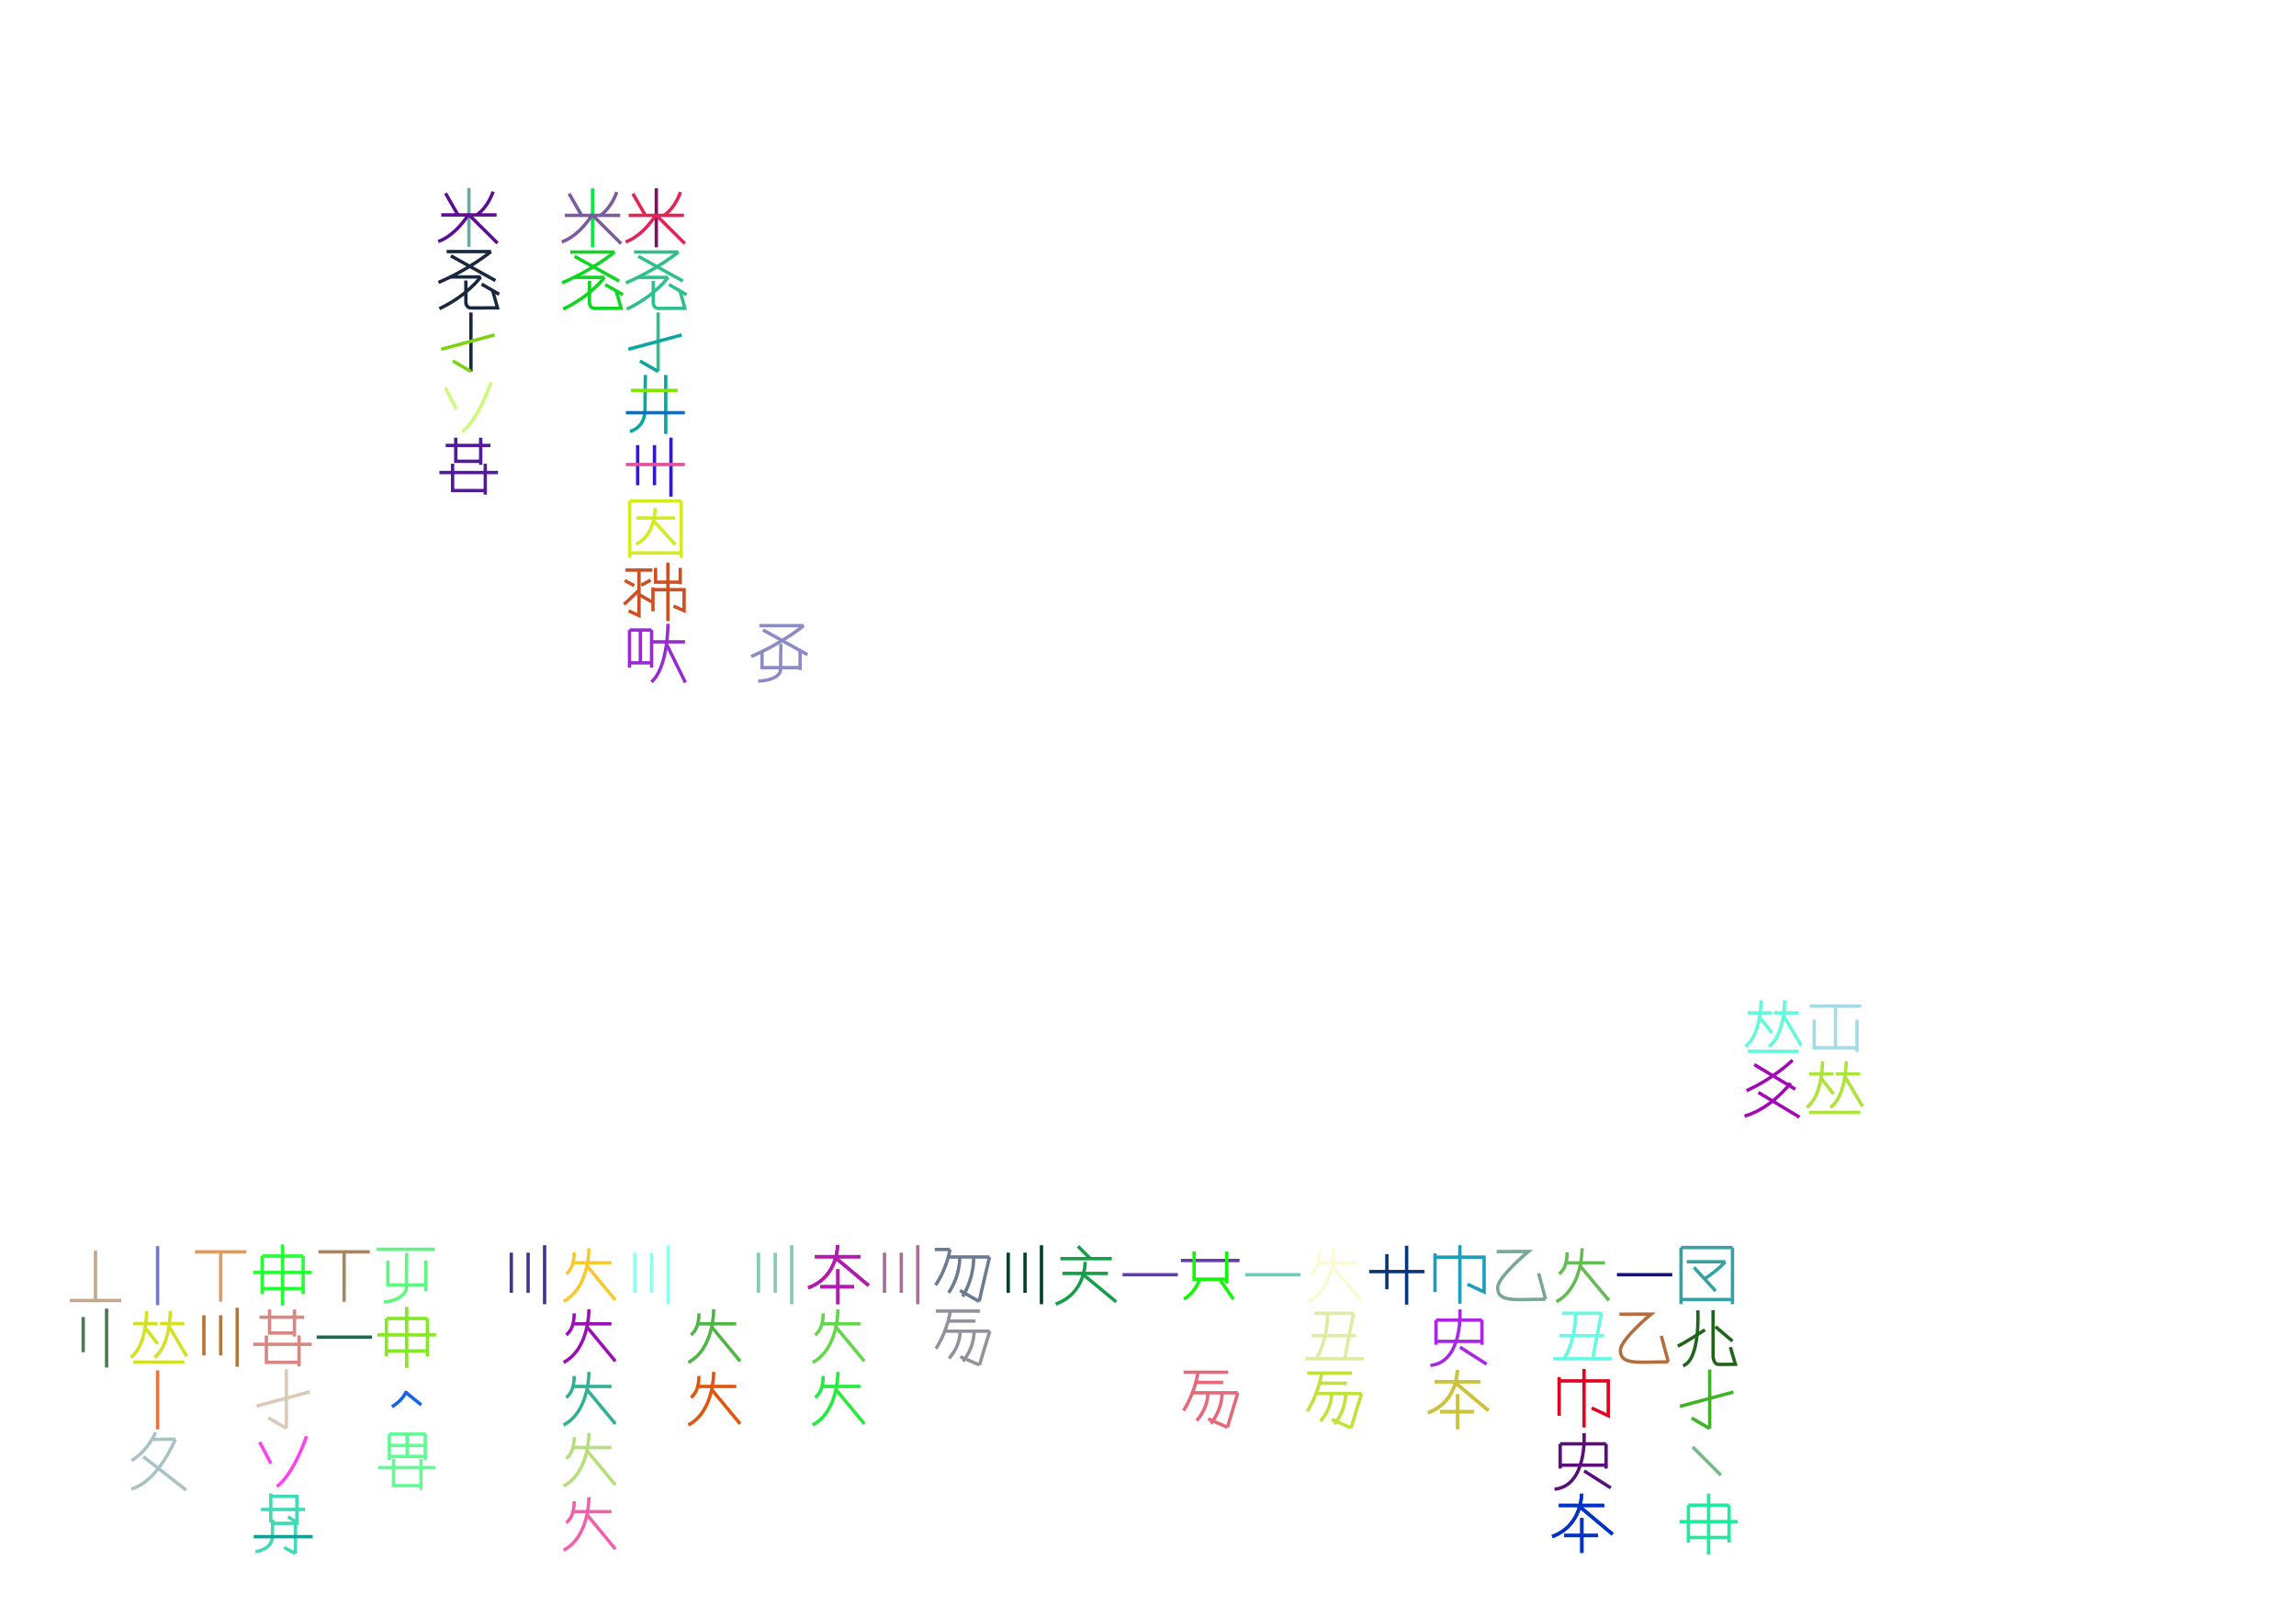
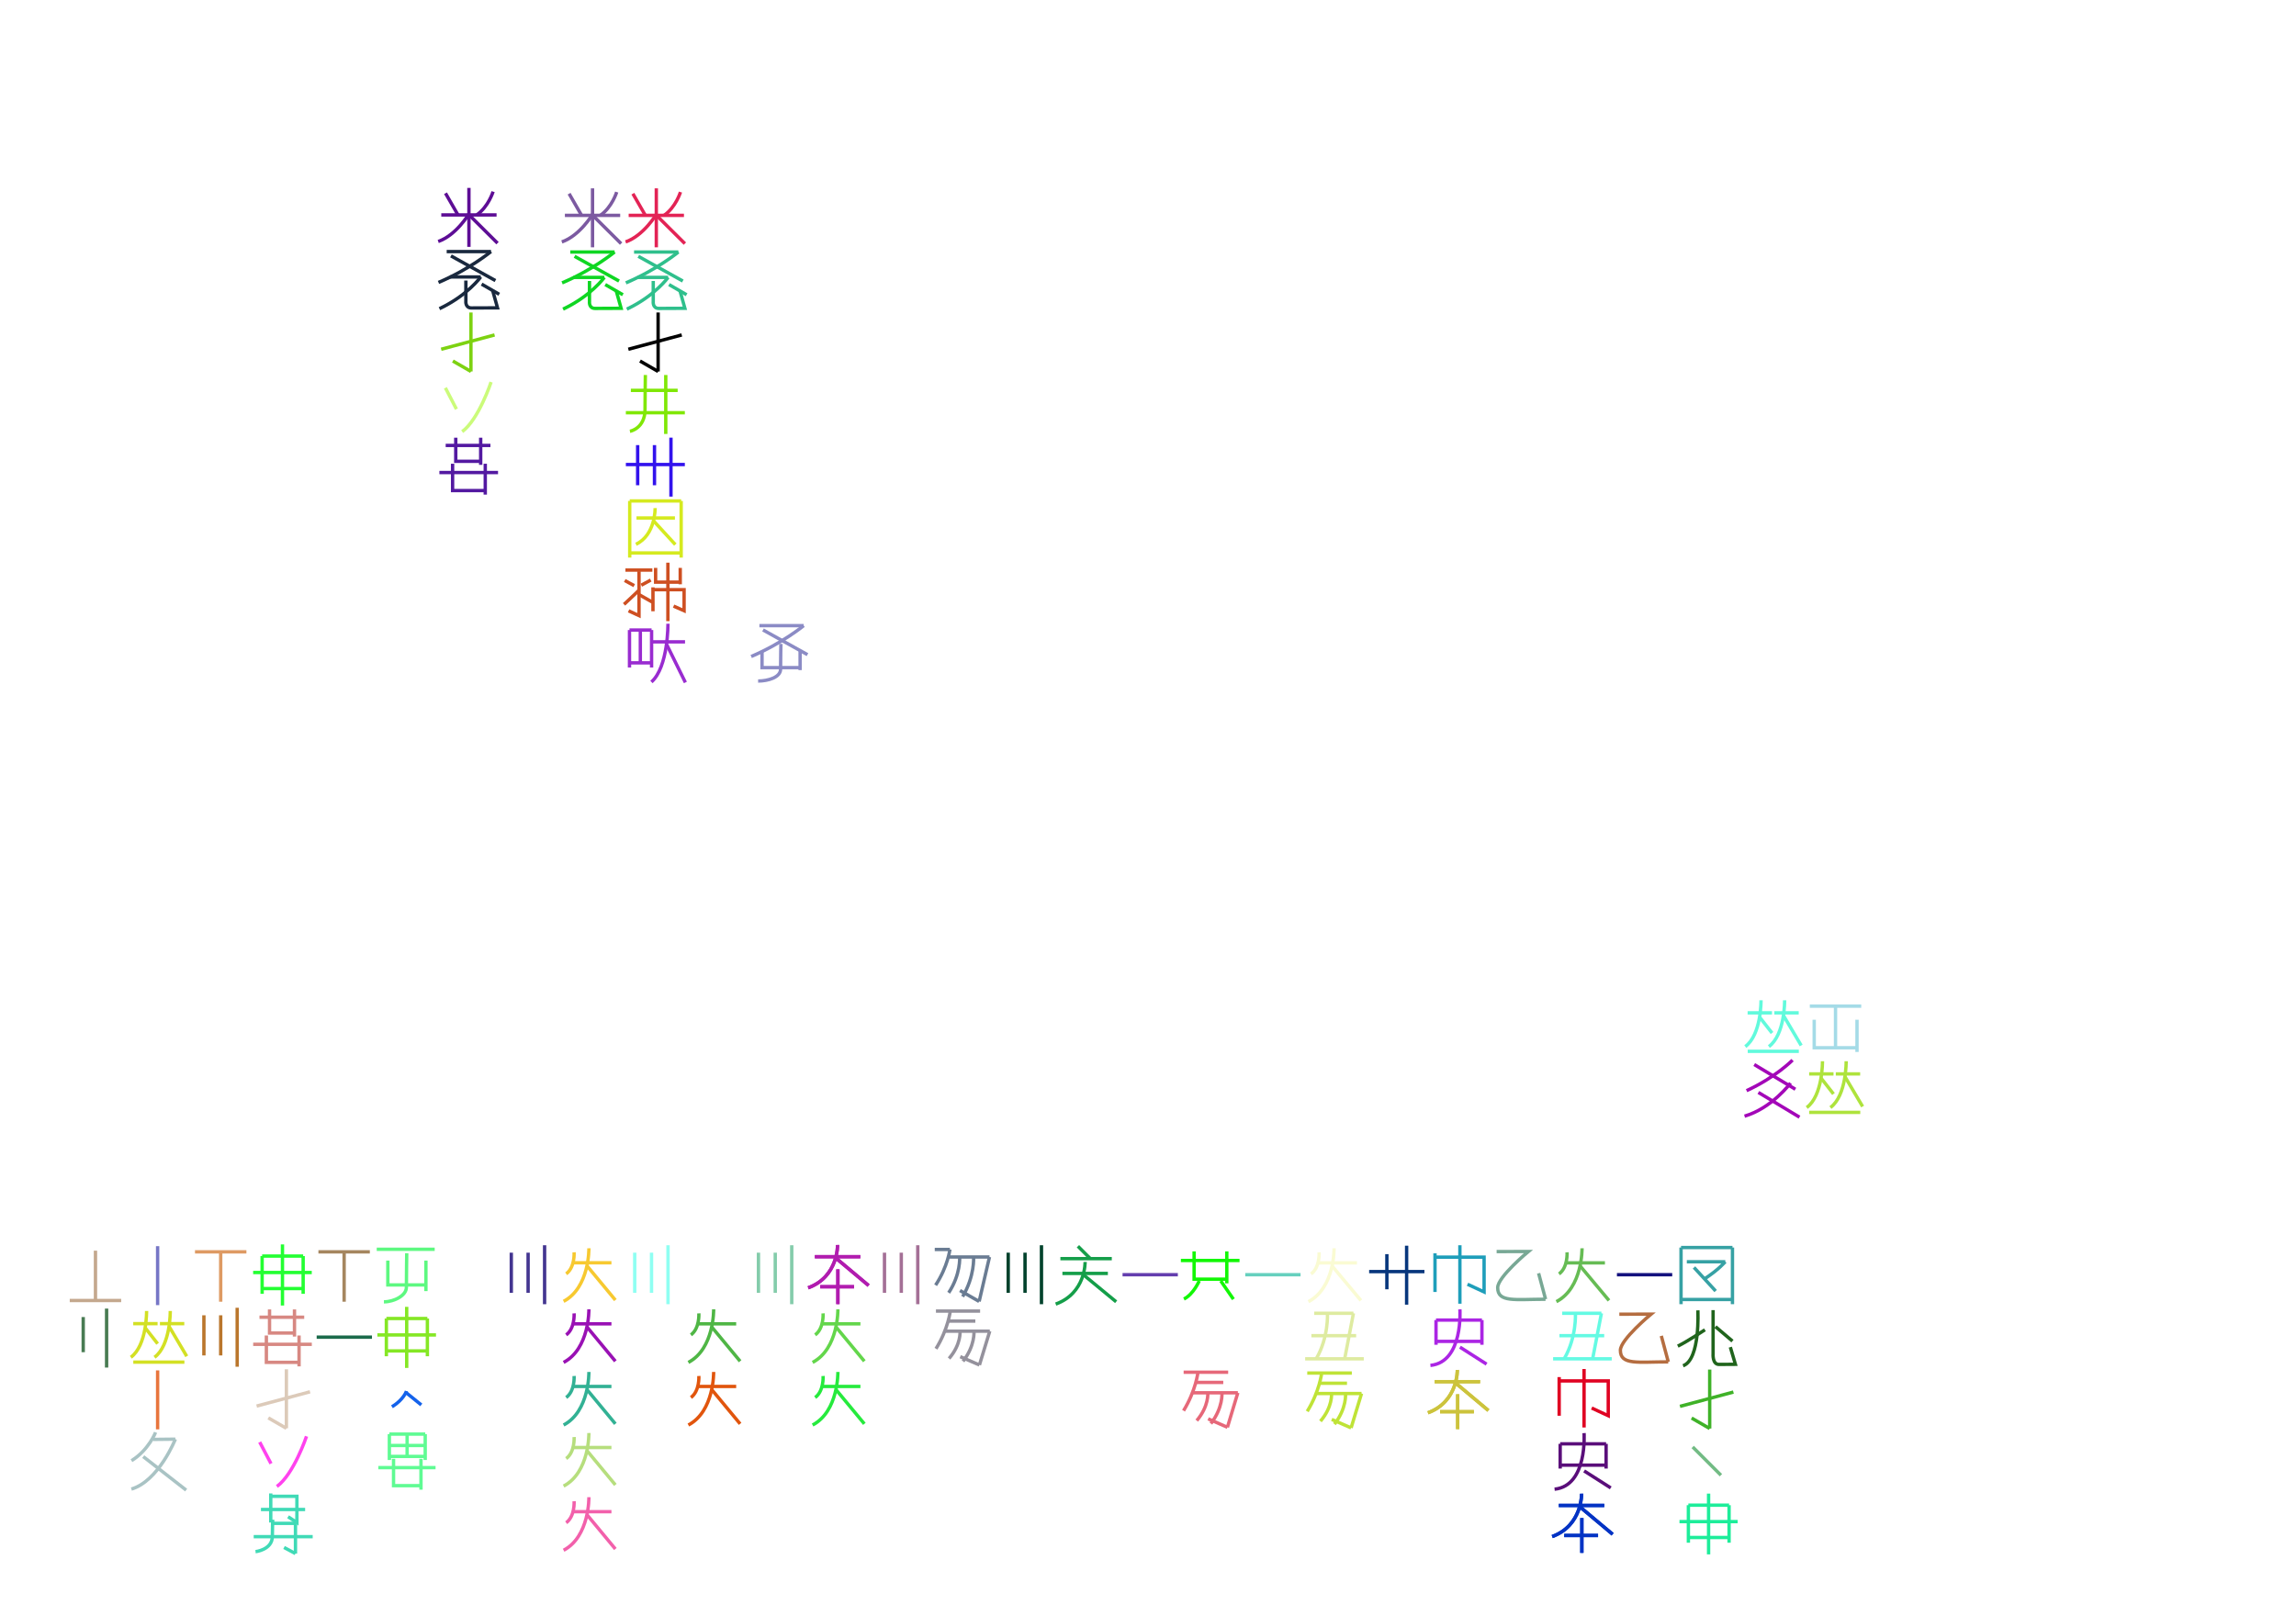
<svg xmlns="http://www.w3.org/2000/svg" width="350mm" height="246.4mm" version="1.1" viewBox="0 0 250 176">
  <g fill="none" stroke="#000" stroke-width=".365" id="glyphs">
    <g id="xxx_10_yyy_2" stroke="#800f64">
+         </g>
+     <g id="xxx_10_yyy_3" stroke="#e32355">
      <path d="m71.462 20.513v6.422" />
-     </g>
-     <g id="xxx_10_yyy_3" stroke="#e32355">
      <path d="m74.473 23.456h-6.021" />
      <path d="m68.911 21.095 1.374 2.389" />
      <path d="m74.093 20.917s-0.499 1.642-1.781 2.538" />
      <path d="m71.472 23.33s-1.382 2.333-3.354 3.018" />
      <path d="m71.472 23.447 3.102 3.086" />
    </g>
    <g id="xxx_10_yyy_4" stroke="#2fbf8c">
      <path d="m69.039 27.448h4.823" />
      <path d="m73.862 27.448s-2.297 1.909-5.714 3.359" />
      <path d="m69.504 27.916 4.843 2.691" />
      <path d="m69.392 30.212h3.355" />
      <path d="m71.129 30.601v2.25s-0.087 0.738 0.609 0.738c0.67 0 2.836-0.012 2.836-0.012l-0.527-1.884">
            </path>
      <path d="m72.747 30.212s-1.426 2.003-4.495 3.454" />
      <path d="m72.845 30.994 1.916 1.106" />
+     </g>
+     <g id="xxx_10_yyy_5" stroke="#000000">
      <path d="m71.658 34.034v6.422" />
-     </g>
-     <g id="xxx_10_yyy_5" stroke="#09a89f">
      <path d="m74.232 36.48-5.816 1.558" />
      <path d="m71.658 40.456-1.969-1.137" />
+     </g>
+     <g id="xxx_10_yyy_6" stroke="#80e706">
      <path d="m70.27 40.841s-0.037 2.517-0.037 3.755c0 2.087-1.643 2.377-1.643 2.377" />
      <path d="m72.491 40.841v6.422" />
-     </g>
-     <g id="xxx_11_yyy_6" stroke="#156cb8">
      <path d="m74.569 44.95h-6.422" />
-     </g>
-     <g id="xxx_10_yyy_6" stroke="#80e706">
      <path d="m73.789 42.516h-5.099" />
    </g>
    <g id="xxx_10_yyy_7" stroke="#3212ed">
      <path d="m73.058 47.664v6.422" />
      <path d="m71.263 48.477v4.372" />
      <path d="m69.433 48.477v4.372" />
+       <path d="m74.569 50.592h-6.422" />
    </g>
    <g id="xxx_11_yyy_7" stroke="#e05397">
-       <path d="m74.569 50.592h-6.422" />
-     </g>
+         </g>
    <g id="xxx_10_yyy_8" stroke="#d5ea1f">
      <path d="m74.169 54.559v6.169" />
      <path d="m68.567 54.559v6.169" />
      <path d="m74.169 54.559h-5.601" />
      <path d="m74.169 60.224h-5.601" />
      <path d="m69.303 56.414h4.187" />
      <path d="m71.332 55.336s0.059 2.924-2.084 3.941" />
      <path d="m71.175 56.745 2.358 2.566" />
    </g>
    <g id="xxx_10_yyy_9" stroke="#ce4f21">
      <path d="m69.579 62.211v4.837l-1.136-0.524" />
      <path d="m69.593 64.262s-0.753 0.75-1.647 1.56" />
      <path d="m71.032 62.087h-2.934" />
      <path d="m68.025 63.224 1.03 0.559" />
      <path d="m69.826 63.734 1.03-0.559" />
      <path d="m71.043 65.587-1.403-0.798" />
      <path d="m73.343 66.011 1.145 0.505v-2.291h-3.397" />
      <path d="m71.098 66.573v-2.607" />
      <path d="m72.724 61.281v6.368" />
      <path d="m71.386 61.849v1.553h2.687" />
      <path d="m74.067 61.849v1.786" />
    </g>
    <g id="xxx_10_yyy_10" stroke="#992cd0">
      <path d="m70.948 68.618v4.078" />
      <path d="m68.543 68.618v4.078" />
      <path d="m70.948 68.618h-2.405" />
      <path d="m70.948 72.192h-2.405" />
      <path d="m70.978 69.904h3.612" />
      <path d="m72.728 67.93s0.051 4.707-1.798 6.344" />
      <path d="m72.593 70.197 2.035 4.13" />
      <path d="m69.723 68.618v3.622" />
    </g>
    <g id="xxx_9_yyy_2" stroke="#0ae946">
+         </g>
+     <g id="xxx_9_yyy_3" stroke="#7c5aa1">
      <path d="m64.518 20.513v6.422" />
-     </g>
-     <g id="xxx_9_yyy_3" stroke="#7c5aa1">
      <path d="m67.529 23.456h-6.021" />
      <path d="m61.967 21.095 1.374 2.389" />
      <path d="m67.149 20.917s-0.499 1.642-1.781 2.538" />
      <path d="m64.529 23.33s-1.382 2.333-3.354 3.018" />
      <path d="m64.529 23.447 3.102 3.086" />
    </g>
    <g id="xxx_9_yyy_4" stroke="#0fd622">
      <path d="m62.096 27.448h4.823" />
      <path d="m66.918 27.448s-2.297 1.909-5.714 3.359" />
      <path d="m62.561 27.916 4.843 2.691" />
      <path d="m62.448 30.212h3.355" />
      <path d="m64.185 30.601v2.25s-0.087 0.738 0.609 0.738c0.67 0 2.836-0.012 2.836-0.012l-0.527-1.884">
            </path>
      <path d="m65.803 30.212s-1.426 2.003-4.495 3.454" />
      <path d="m65.902 30.994 1.916 1.106" />
    </g>
    <g id="xxx_12_yyy_10" stroke="#8b8bc5">
      <path d="m82.974 70.907v1.804h4.155" />
      <path d="m87.119 70.907v2.075" />
      <path d="m85.03 70.127s-0.037 1.516-0.037 2.754c0 0.882-1.346 1.29-2.446 1.29" />
      <path d="m82.686 68.14h4.823" />
      <path d="m87.509 68.14s-2.297 1.909-5.715 3.359" />
      <path d="m83.08 68.608 4.843 2.691" />
    </g>
-     <g id="xxx_7_yyy_2" stroke="#66ac9f">
+     <g id="xxx_7_yyy_3" stroke="#5d0d95">
      <path d="m51.059 20.465v6.422" />
-     </g>
-     <g id="xxx_7_yyy_3" stroke="#5d0d95">
      <path d="m54.07 23.408h-6.021" />
      <path d="m48.508 21.047 1.374 2.389" />
      <path d="m53.69 20.869s-0.499 1.642-1.781 2.538" />
      <path d="m51.07 23.282s-1.382 2.333-3.354 3.018" />
      <path d="m51.07 23.399 3.102 3.086" />
    </g>
    <g id="xxx_7_yyy_4" stroke="#19283e">
      <path d="m48.637 27.4h4.823" />
      <path d="m53.459 27.4s-2.297 1.909-5.714 3.359" />
      <path d="m49.101 27.868 4.843 2.691" />
      <path d="m48.989 30.164h3.355" />
      <path d="m50.726 30.552v2.25s-0.087 0.738 0.609 0.738c0.67 0 2.836-0.012 2.836-0.012l-0.527-1.884">
            </path>
      <path d="m52.344 30.164s-1.426 2.003-4.495 3.454" />
      <path d="m52.442 30.946 1.916 1.106" />
+     </g>
+     <g id="xxx_7_yyy_5" stroke="#7dd211">
      <path d="m51.278 34.034v6.422" />
-     </g>
-     <g id="xxx_7_yyy_5" stroke="#7dd211">
      <path d="m53.852 36.48-5.816 1.558" />
      <path d="m51.278 40.456-1.969-1.137" />
    </g>
    <g id="xxx_7_yyy_6" stroke="#cbfb7a">
      <path d="m48.496 42.239 1.202 2.318" />
      <path d="m53.471 41.61s-1.346 4.077-3.148 5.399" />
    </g>
    <g id="xxx_7_yyy_7" stroke="#5319a1">
      <path d="m49.625 47.67v2.571h2.721" />
      <path d="m52.34 47.67v2.957" />
      <path d="m48.528 48.513h4.873" />
      <path d="m49.28 50.505v2.924h3.566" />
      <path d="m52.838 50.505v3.363" />
      <path d="m47.843 51.464h6.385" />
    </g>
    <g id="xxx_29_yyy_16" stroke="#a4dbe7">
      <path d="m197.54 111.06v3.051h4.674" />
      <path d="m202.2 111.06v3.509" />
      <path d="m199.86 109.65v4.446" />
      <path d="m197.06 109.58h5.6" />
    </g>
    <g id="xxx_29_yyy_17" stroke="#aee33c">
      <path d="m196.99 121.15h5.565" />
      <path d="m196.99 116.96h2.653" />
      <path d="m199.89 116.96h2.653" />
      <path d="m198.44 115.58s0.049 3.741-1.715 5.042" />
      <path d="m198.28 117.41 1.359 1.735" />
      <path d="m201.02 115.58s0.049 3.741-1.715 5.042" />
      <path d="m200.87 117.23 1.941 3.283" />
    </g>
    <g id="xxx_28_yyy_17" stroke="#a307b8">
      <path d="m195.18 115.46s-1.845 1.874-5.005 3.324" />
      <path d="m191.01 115.94 4.478 2.691" />
      <path d="m194.96 117.96s-2.019 2.727-5.005 3.603" />
      <path d="m191.46 118.98 4.478 2.691" />
    </g>
    <g id="xxx_28_yyy_16" stroke="#61fadc">
      <path d="m190.3 114.5h5.565" />
      <path d="m190.29 110.31h2.653" />
      <path d="m193.2 110.31h2.653" />
      <path d="m191.75 108.94s0.049 3.741-1.715 5.042" />
      <path d="m191.59 110.77 1.359 1.735" />
      <path d="m194.32 108.94s0.049 3.741-1.715 5.042" />
      <path d="m194.18 110.58 1.941 3.283" />
    </g>
    <g id="xxx_1_yyy_21" stroke="#487b52">
      <path d="m11.607 142.52v6.422" />
      <path d="m9.061 143.44v3.828" />
    </g>
    <g id="xxx_20_yyy_20" stroke="#66d0be">
      <path d="m141.61 138.83h-6.021" />
    </g>
    <g id="xxx_18_yyy_20" stroke="#643eae">
      <path d="m128.25 138.83h-6.021" />
-       <path d="m128.58 137.28h6.385" />
    </g>
    <g id="xxx_16_yyy_20" stroke="#01422c">
      <path d="m113.4 135.62v6.422" />
      <path d="m111.61 136.43v4.372" />
      <path d="m109.78 136.43v4.372" />
    </g>
    <g id="xxx_14_yyy_20" stroke="#a47096">
      <path d="m99.931 135.62v6.422" />
      <path d="m98.137 136.43v4.372" />
      <path d="m96.307 136.43v4.372" />
    </g>
    <g id="xxx_12_yyy_20" stroke="#84ccab">
      <path d="m86.209 135.62v6.422" />
      <path d="m84.414 136.43v4.372" />
      <path d="m82.584 136.43v4.372" />
    </g>
    <g id="xxx_10_yyy_20" stroke="#8ffff2">
      <path d="m72.737 135.62v6.422" />
      <path d="m70.942 136.43v4.372" />
      <path d="m69.112 136.43v4.372" />
    </g>
    <g id="xxx_8_yyy_20" stroke="#433590">
      <path d="m59.298 135.62v6.422" />
      <path d="m57.503 136.43v4.372" />
      <path d="m55.673 136.43v4.372" />
    </g>
    <g id="xxx_5_yyy_21" stroke="#1b6b4b">
      <path d="m40.502 145.63h-6.021" />
    </g>
    <g id="xxx_5_yyy_20" stroke="#a5865f">
      <path d="m40.27 136.34h-5.6" />
      <path d="m37.47 141.77v-5.484" />
    </g>
    <g id="xxx_3_yyy_20" stroke="#de9a63">
      <path d="m26.831 136.34h-5.6" />
      <path d="m24.031 141.77v-5.484" />
    </g>
    <g id="xxx_3_yyy_21" stroke="#ba762c">
      <path d="m25.826 142.43v6.422" />
      <path d="m24.031 143.25v4.372" />
      <path d="m22.201 143.25v4.372" />
    </g>
    <g id="xxx_22_yyy_20" stroke="#07367c">
      <path d="m153.16 135.67v6.422" />
      <path d="m151.01 136.59v3.828" />
      <path d="m155.1 138.49h-6.021" />
    </g>
    <g id="xxx_24_yyy_20" stroke="#78a895">
      <path d="m162.96 136.31 3.459-8e-3s-3.344 2.768-3.344 3.938c0 1.64 1.883 1.262 5.21 1.262" />
      <path d="m168.29 141.5-0.758-2.827" />
    </g>
    <g id="xxx_26_yyy_20" stroke="#14117e">
      <path d="m182.08 138.83h-6.021" />
    </g>
    <g id="xxx_26_yyy_21" stroke="#b56d40">
      <path d="m176.32 143.13 3.459-8e-3s-3.344 2.768-3.344 3.938c0 1.64 1.883 1.262 5.21 1.262" />
      <path d="m181.65 148.32-0.758-2.827" />
    </g>
    <g id="xxx_1_yyy_20" stroke="#c4a88e">
      <path d="m13.194 141.64h-5.6" />
      <path d="m10.395 136.21v5.484" />
    </g>
    <g id="xxx_9_yyy_20" stroke="#f7c930">
      <path d="m62.315 137.53h4.261" />
      <path d="m64.122 135.95s0.079 4.289-2.754 5.78" />
      <path d="m63.887 137.83 3.117 3.763" />
      <path d="m62.512 136.39s0.105 1.633-0.864 2.343" />
    </g>
    <g id="xxx_9_yyy_21" stroke="#9911b4">
      <path d="m62.315 144.18h4.261" />
      <path d="m64.122 142.6s0.079 4.289-2.754 5.78" />
      <path d="m63.887 144.49 3.117 3.763" />
      <path d="m62.512 143.04s0.105 1.633-0.864 2.343" />
    </g>
    <g id="xxx_9_yyy_22" stroke="#32b194">
      <path d="m62.315 151h4.261" />
      <path d="m64.122 149.42s0.079 4.289-2.754 5.78" />
      <path d="m63.887 151.31 3.117 3.763" />
      <path d="m62.512 149.86s0.105 1.633-0.864 2.343" />
    </g>
    <g id="xxx_9_yyy_23" stroke="#b6de7d">
      <path d="m62.315 157.65h4.261" />
      <path d="m64.122 156.07s0.079 4.289-2.754 5.78" />
      <path d="m63.887 157.96 3.117 3.763" />
      <path d="m62.512 156.51s0.105 1.633-0.864 2.343" />
    </g>
    <g id="xxx_9_yyy_24" stroke="#f260ab">
      <path d="m62.315 164.64h4.261" />
      <path d="m64.122 163.06s0.079 4.289-2.754 5.78" />
      <path d="m63.887 164.94 3.117 3.763" />
      <path d="m62.512 163.5s0.105 1.633-0.864 2.343" />
    </g>
    <g id="xxx_11_yyy_21" stroke="#4fb645">
      <path d="m75.898 144.18h4.261" />
      <path d="m77.706 142.6s0.079 4.289-2.754 5.78" />
      <path d="m77.471 144.49 3.117 3.763" />
      <path d="m76.095 143.04s0.105 1.633-0.864 2.343" />
    </g>
    <g id="xxx_11_yyy_22" stroke="#e1550d">
      <path d="m75.898 151h4.261" />
      <path d="m77.706 149.42s0.079 4.289-2.754 5.78" />
      <path d="m77.471 151.31 3.117 3.763" />
      <path d="m76.095 149.86s0.105 1.633-0.864 2.343" />
    </g>
    <g id="xxx_13_yyy_21" stroke="#63d64b">
      <path d="m89.426 144.18h4.261" />
      <path d="m91.234 142.6s0.079 4.289-2.754 5.78" />
      <path d="m90.998 144.49 3.117 3.763" />
      <path d="m89.623 143.04s0.105 1.633-0.864 2.343" />
    </g>
    <g id="xxx_13_yyy_22" stroke="#26ea3d">
      <path d="m89.426 151h4.261" />
      <path d="m91.234 149.42s0.079 4.289-2.754 5.78" />
      <path d="m90.998 151.31 3.117 3.763" />
      <path d="m89.623 149.86s0.105 1.633-0.864 2.343" />
    </g>
    <g id="xxx_13_yyy_20" stroke="#b11caf">
      <path d="m88.725 136.87h4.951" />
      <path d="m91.197 135.59s0.091 3.463-3.2 4.667" />
      <path d="m90.957 136.97 3.622 3.039" />
      <path d="m89.31 140.14h3.685" />
      <path d="m91.234 138.24v3.796" />
      <path d="m88.725 136.87h4.951" />
      <path d="m91.197 135.59s0.091 3.463-3.2 4.667" />
      <path d="m90.957 136.97 3.622 3.039" />
      <path d="m89.31 140.14h3.685" />
      <path d="m91.234 138.24v3.796" />
    </g>
    <g id="xxx_15_yyy_20" stroke="#6a7c93">
      <path d="m103.29 136.9h4.45" />
      <path d="m107.74 136.9-1.124 4.84" />
      <path d="m104.49 136.91s0.14 1.853-1.193 3.886" />
      <path d="m103.43 136.08s-0.224 1.854-1.557 3.889" />
      <path d="m101.78 136.08h1.65" />
      <path d="m106.01 136.91s0.14 2.053-1.193 4.306" />
      <path d="m106.61 141.74-2.084-1.189" />
    </g>
    <g id="xxx_15_yyy_21" stroke="#94919c">
      <path d="m102.88 144.98h4.893" />
      <path d="m107.77 144.98-1.124 3.681" />
      <path d="m104.53 145s0.14 1.409-1.193 2.955" />
      <path d="m103.47 142.79s-0.224 1.956-1.557 4.102" />
      <path d="m103.26 143.88h2.94" />
      <path d="m106.05 144.99s0.14 1.561-1.193 3.274" />
      <path d="m106.64 148.66-2.084-0.904" />
      <path d="m101.91 142.79h4.809" />
    </g>
    <g id="xxx_17_yyy_20" stroke="#149e49">
      <path d="m115.68 138.69h4.951" />
      <path d="m118.15 137.44s0.091 3.405-3.2 4.589" />
      <path d="m117.91 138.79 3.622 2.988" />
      <path d="m117.37 135.73 1.311 1.309" />
      <path d="m115.46 137.08h5.597" />
    </g>
    <g id="xxx_19_yyy_22" stroke="#e66879">
      <path d="m129.85 151.69h4.934" />
      <path d="m134.78 151.69-1.134 3.76" />
      <path d="m131.51 151.7s0.142 1.439-1.203 3.019" />
      <path d="m130.44 149.45s-0.225 1.998-1.57 4.191" />
      <path d="m130.23 150.56h2.965" />
      <path d="m133.05 151.7s0.142 1.595-1.203 3.345" />
      <path d="m133.65 155.45-2.102-0.924" />
      <path d="m128.88 149.45h4.849" />
    </g>
    <g id="xxx_19_yyy_20" stroke="#12f705">
+       <path d="m128.58 137.28h6.385" />
      <path d="m130.58 139.5s-0.638 1.475-1.669 1.975" />
      <path d="m130.02 136.29v3.026h3.566" />
      <path d="m133.58 136.29v3.48" />
      <path d="m132.92 139.5 1.38 1.996" />
    </g>
    <g id="xxx_21_yyy_20" stroke="#fafbd3">
      <path d="m143.43 137.54h4.323" />
      <path d="m145.26 135.95s0.08 4.313-2.794 5.813" />
      <path d="m145.02 137.85 3.162 3.784" />
      <path d="m143.63 136.39s0.106 1.642-0.877 2.356" />
    </g>
    <g id="xxx_21_yyy_22" stroke="#bfe337">
      <path d="m143.31 151.77h4.94" />
      <path d="m148.25 151.77-1.135 3.743" />
      <path d="m144.98 151.78s0.142 1.433-1.205 3.005" />
      <path d="m143.91 149.54s-0.226 1.988-1.572 4.171" />
      <path d="m143.7 150.65h2.968" />
      <path d="m146.51 151.78s0.142 1.587-1.205 3.329" />
      <path d="m147.11 155.51-2.104-0.92" />
      <path d="m142.34 149.54h4.855" />
    </g>
    <g id="xxx_21_yyy_21" stroke="#deeba0">
      <path d="m143.1 143.03h4.269" />
      <path d="m142.11 147.99h6.385" />
      <path d="m142.79 145.47h4.873" />
      <path d="m147.37 143.03-0.958 4.975" />
      <path d="m144.54 143.04s0.142 2.586-1.205 4.914" />
    </g>
    <g id="xxx_23_yyy_21" stroke="#ab25e4">
      <path d="m161.36 143.77v2.691" />
      <path d="m156.36 143.77v2.691" />
      <path d="m161.36 143.77h-5.001" />
      <path d="m161.36 146.09h-5.001" />
      <path d="m158.96 142.6s0.404 5.74-3.209 6.108" />
      <path d="m158.97 146.72 2.895 1.848" />
    </g>
    <g id="xxx_23_yyy_20" stroke="#1e9eba">
      <path d="m159.79 139.87 1.805 0.836v-3.791h-5.356" />
      <path d="m156.25 140.71v-4.21" />
      <path d="m158.96 135.62v6.368" />
    </g>
    <g id="xxx_23_yyy_22" stroke="#ccc33c">
      <path d="m156.21 150.48h4.951" />
      <path d="m158.68 149.2s0.091 3.463-3.2 4.667" />
      <path d="m158.44 150.58 3.622 3.039" />
      <path d="m156.8 153.75h3.685" />
      <path d="m158.72 151.85v3.796" />
      <path d="m156.21 150.48h4.951" />
      <path d="m158.68 149.2s0.091 3.463-3.2 4.667" />
      <path d="m158.44 150.58 3.622 3.039" />
      <path d="m156.8 153.75h3.685" />
      <path d="m158.72 151.85v3.796" />
    </g>
    <g id="xxx_25_yyy_23" stroke="#5a0e7a">
      <path d="m174.88 157.25v2.691" />
      <path d="m169.88 157.25v2.691" />
      <path d="m174.88 157.25h-5.001" />
      <path d="m174.88 159.57h-5.001" />
      <path d="m172.48 156.08s0.404 5.74-3.209 6.108" />
      <path d="m172.49 160.2 2.895 1.848" />
    </g>
    <g id="xxx_25_yyy_22" stroke="#e00322">
      <path d="m173.31 153.35 1.805 0.836v-3.791h-5.356" />
      <path d="m169.77 154.19v-4.21" />
      <path d="m172.48 149.1v6.368" />
    </g>
    <g id="xxx_25_yyy_24" stroke="#0333c4">
      <path d="m169.73 163.96h4.951" />
      <path d="m172.21 162.68s0.091 3.463-3.2 4.667" />
      <path d="m171.97 164.06 3.622 3.039" />
      <path d="m170.32 167.23h3.685" />
      <path d="m172.24 165.33v3.796" />
      <path d="m169.73 163.96h4.951" />
      <path d="m172.21 162.68s0.091 3.463-3.2 4.667" />
      <path d="m171.97 164.06 3.622 3.039" />
      <path d="m170.32 167.23h3.685" />
      <path d="m172.24 165.33v3.796" />
    </g>
    <g id="xxx_25_yyy_20" stroke="#66bc54">
      <path d="m170.43 137.54h4.323" />
      <path d="m172.26 135.95s0.08 4.313-2.794 5.813" />
      <path d="m172.03 137.85 3.162 3.784" />
      <path d="m170.63 136.39s0.106 1.642-0.877 2.356" />
    </g>
    <g id="xxx_25_yyy_21" stroke="#64fae3">
      <path d="m170.1 143.03h4.269" />
      <path d="m169.11 147.99h6.385" />
      <path d="m169.8 145.47h4.873" />
      <path d="m174.37 143.03-0.958 4.975" />
      <path d="m171.54 143.04s0.142 2.586-1.205 4.914" />
    </g>
    <g id="xxx_27_yyy_20" stroke="#36a1a4">
      <path d="m188.64 135.87v6.169" />
      <path d="m183.04 135.87v6.169" />
      <path d="m188.64 135.87h-5.601" />
      <path d="m188.64 141.53h-5.601" />
      <path d="m183.67 137.42h4.187" />
      <path d="m187.85 137.42s-0.691 0.855-2.313 1.903" />
      <path d="m184.45 138.04 2.358 2.566" />
    </g>
    <g id="xxx_27_yyy_21" stroke="#20641c">
      <path d="m184.87 142.71s0.292 5.36-1.609 6.036" />
      <path d="m186.53 142.69v4.767s-0.091 1.142 0.637 1.142c0.701 0 1.793-0.011 1.793-0.011l-0.552-1.869">
            </path>
      <path d="m185.64 144.83s-1.923 1.28-2.954 1.779" />
      <path d="m186.79 144.49 1.849 1.571" />
    </g>
    <g id="xxx_27_yyy_22" stroke="#3fb228">
      <path d="m186.16 149.16v6.422" />
      <path d="m188.74 151.61-5.816 1.558" />
      <path d="m186.16 155.58-1.969-1.137" />
    </g>
    <g id="xxx_27_yyy_23" stroke="#72bb84">
      <path d="m184.31 157.59 3.074 3.074" />
    </g>
    <g id="xxx_27_yyy_24" stroke="#1ded9a">
      <path d="m188.27 163.93v4.089" />
      <path d="m183.84 163.93v4.089" />
      <path d="m188.27 163.93h-4.434" />
      <path d="m188.27 167.45h-4.434" />
      <path d="m182.87 165.72h6.337" />
      <path d="m186.04 162.67v6.619" />
    </g>
    <g id="xxx_6_yyy_20" stroke="#5df880">
      <path d="m42.23 137.29v2.653h4.155" />
      <path d="m46.376 137.29v3.325" />
      <path d="m44.287 136.49s-0.037 2.447-0.037 3.711c0 0.9-1.346 1.583-2.446 1.583" />
      <path d="m41.021 136.06h6.311" />
    </g>
    <g id="xxx_6_yyy_21" stroke="#85e725">
      <path d="m46.536 143.6v4.11" />
      <path d="m42.068 143.6v4.11" />
      <path d="m46.536 143.6h-4.467" />
      <path d="m46.536 147.13h-4.467" />
      <path d="m41.09 145.39h6.384" />
      <path d="m44.282 142.33v6.652" />
    </g>
    <g id="xxx_6_yyy_22" stroke="#1462eb">
      <path d="m44.258 151.5s-0.278 0.91-1.579 1.715" />
      <path d="m44.202 151.66 1.671 1.35" />
    </g>
    <g id="xxx_6_yyy_23" stroke="#5ffb93">
      <path d="m46.3 156.19v2.82" />
      <path d="m42.395 156.19v2.82" />
      <path d="m46.3 156.19h-3.905" />
      <path d="m46.3 158.62h-3.905" />
      <path d="m42.851 158.88v2.924h2.994" />
      <path d="m45.839 158.88v3.363" />
      <path d="m41.195 159.84h6.232" />
      <path d="m44.328 156.21v2.418" />
      <path d="m46.3 157.43h-3.905" />
    </g>
    <g id="xxx_4_yyy_23" stroke="#ff42ee">
      <path d="m28.277 157.06 1.231 2.345" />
      <path d="m33.374 156.43s-1.379 4.124-3.225 5.461" />
    </g>
    <g id="xxx_4_yyy_20" stroke="#23ff32">
      <path d="m33.009 136.8v4.111" />
      <path d="m28.542 136.8v4.111" />
      <path d="m33.009 136.8h-4.467" />
      <path d="m33.009 140.34h-4.467" />
      <path d="m27.563 138.59h6.384" />
      <path d="m30.756 135.53v6.655" />
    </g>
    <g id="xxx_4_yyy_24" stroke="#40dab6">
      <path d="m31.367 165.19 0.961 0.629v-2.854h-2.854" />
      <path d="m29.481 165.82v-3.169" />
      <path d="m29.696 165.51s-0.041 0.953-0.041 1.819c0 1.46-1.831 1.664-1.831 1.664" />
      <path d="m32.172 165.91v3.29" />
      <path d="m32.172 165.91h-2.457" />
      <path d="m32.172 169.2-1.244-0.662" />
      <path d="m33.223 164.4h-4.809" />
-     </g>
-     <g id="xxx_5_yyy_24" stroke="#139f96">
      <path d="m34.047 167.36h-6.422" />
    </g>
    <g id="xxx_4_yyy_21" stroke="#d78882">
      <path d="m29.349 142.61v2.571h2.721" />
      <path d="m32.064 142.61v2.957" />
      <path d="m28.252 143.46h4.873" />
      <path d="m29.004 145.45v2.924h3.566" />
      <path d="m32.562 145.45v3.363" />
      <path d="m27.567 146.41h6.385" />
    </g>
    <g id="xxx_4_yyy_22" stroke="#dccab9">
      <path d="m31.184 149.13v6.422" />
      <path d="m33.758 151.58-5.816 1.558" />
      <path d="m31.184 155.56-1.969-1.137" />
    </g>
    <g id="xxx_2_yyy_20" stroke="#7676c6">
      <path d="m17.163 135.72v6.422" />
    </g>
    <g id="xxx_2_yyy_21" stroke="#d3e024">
      <path d="m14.513 148.35h5.565" />
      <path d="m14.506 144.16h2.653" />
      <path d="m17.413 144.16h2.653" />
      <path d="m15.962 142.78s0.049 3.741-1.715 5.042" />
      <path d="m15.805 144.61 1.359 1.735" />
      <path d="m18.539 142.78s0.049 3.741-1.715 5.042" />
      <path d="m18.392 144.43 1.941 3.283" />
    </g>
    <g id="xxx_2_yyy_22" stroke="#e8753d">
      <path d="m17.163 149.25v6.422" />
    </g>
    <g id="xxx_2_yyy_23" stroke="#a9c3c4">
      <path d="m16.94 156s-0.778 1.961-2.625 3.082" />
      <path d="m19.094 156.74s-1.809 4.556-4.788 5.436" />
      <path d="m15.596 158.64 4.673 3.649" />
      <path d="m19.094 156.74-2.43 0.026" />
    </g>
  </g>
</svg>
